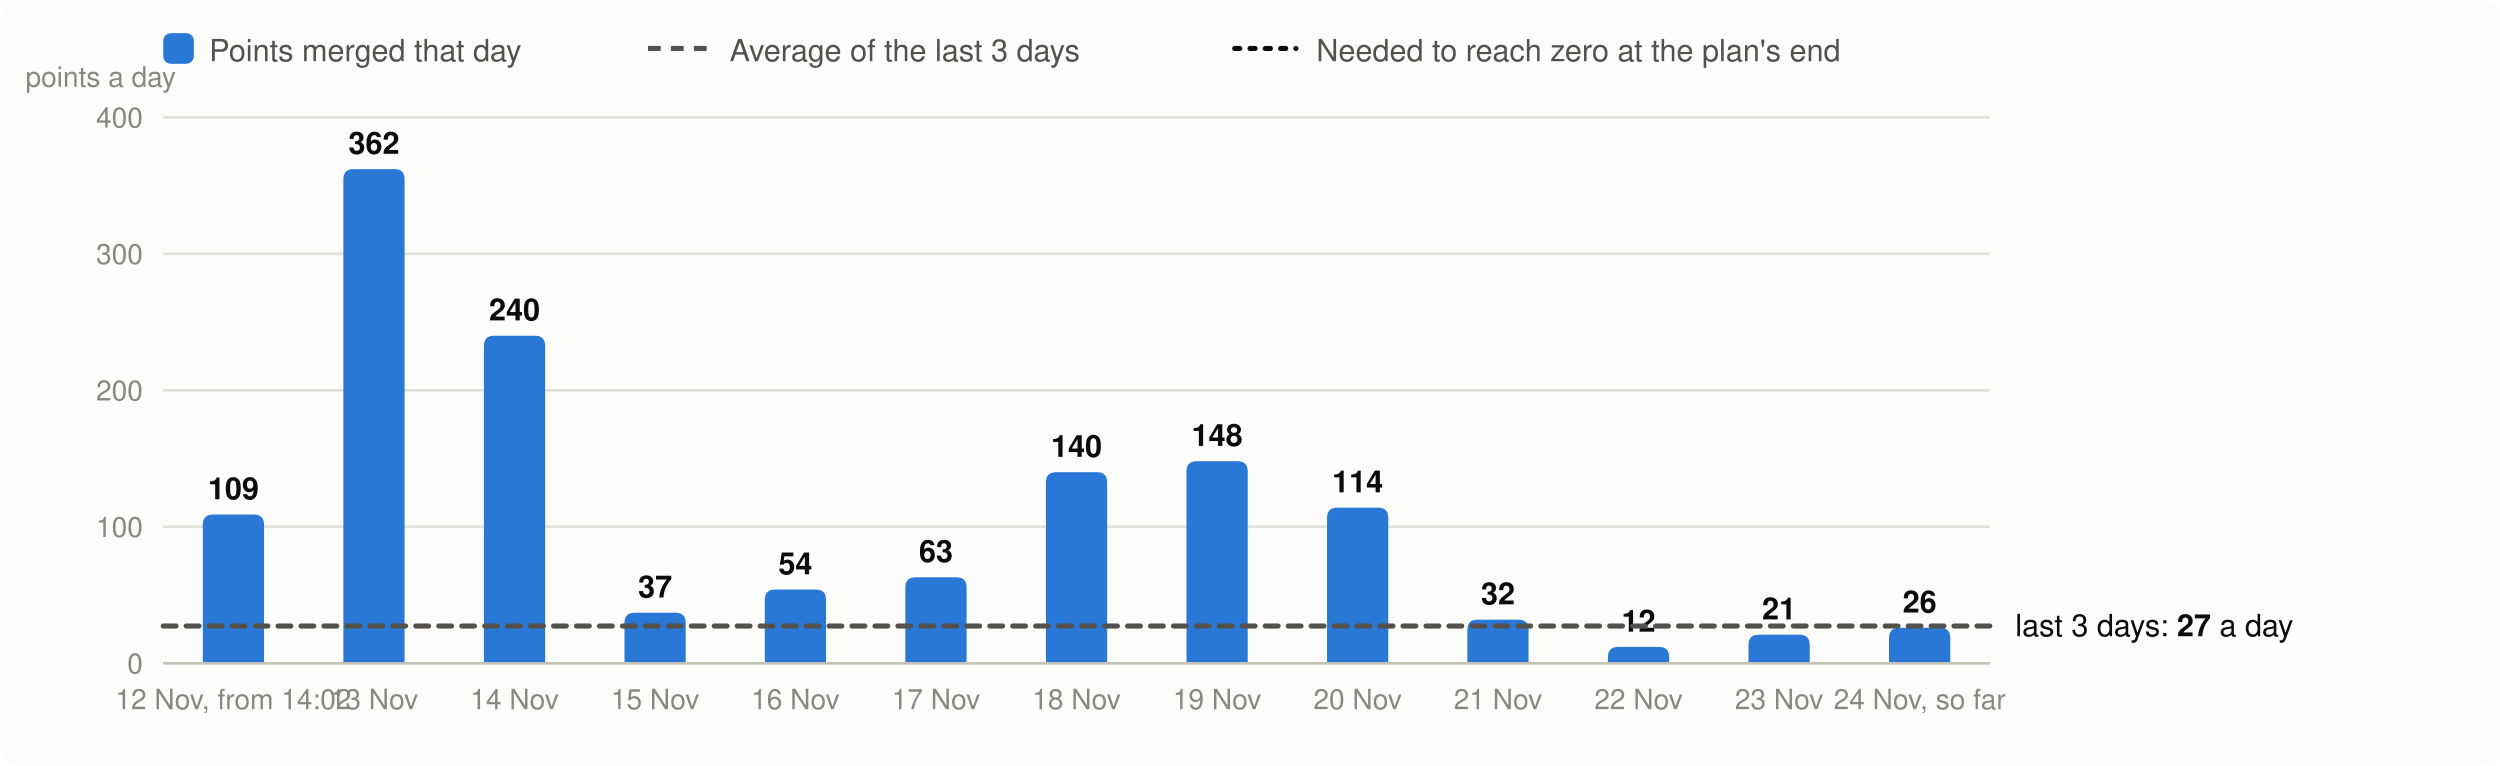
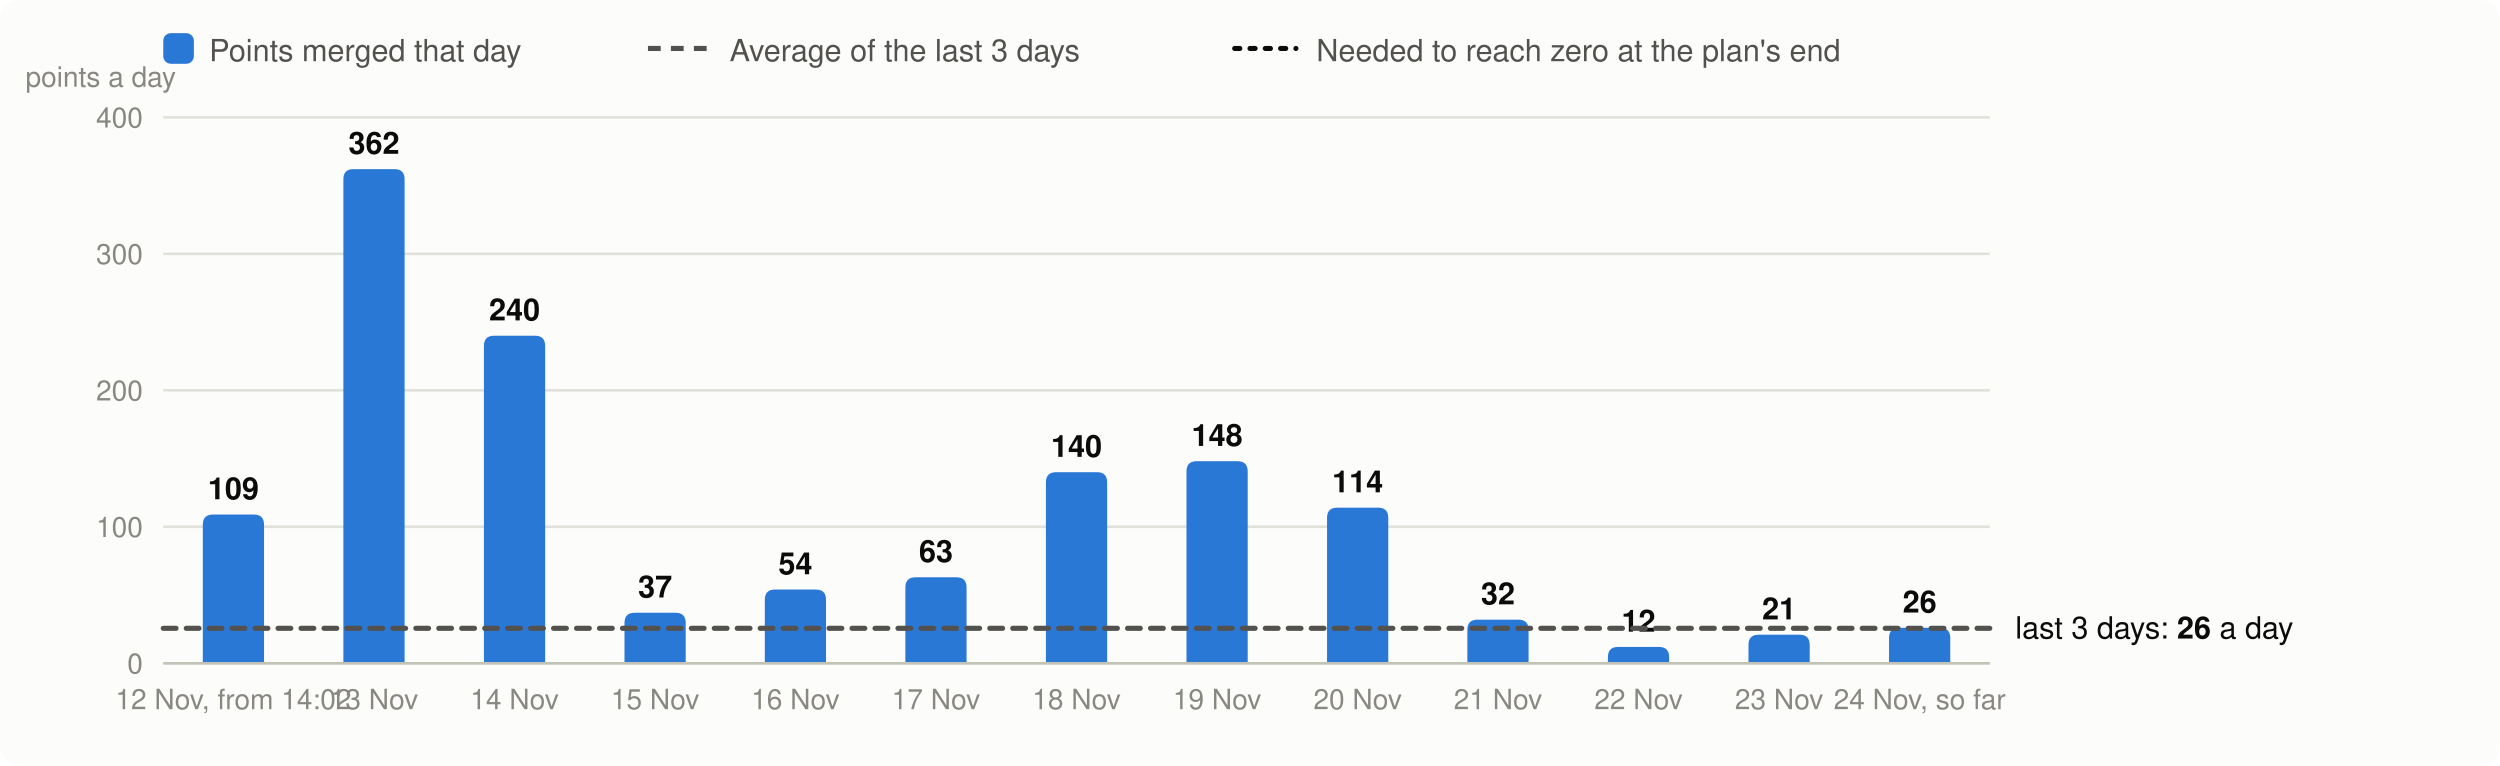
<svg xmlns="http://www.w3.org/2000/svg" viewBox="0 0 980 300" width="980" height="300" font-family="system-ui,-apple-system,Segoe UI,Helvetica,Arial,sans-serif" font-size="13" role="img" aria-label="Velocity: story points merged per day, the 3-day average and the velocity needed">
  <rect width="980" height="300" rx="8" fill="#fcfcfb" />
  <rect x="64" y="13" width="12" height="12" rx="3" fill="#2a78d6" />
  <text x="82" y="24" fill="#52514e" font-size="12">Points merged that day</text>
  <line x1="254" x2="278" y1="19" y2="19" stroke="#52514e" stroke-width="2" stroke-dasharray="5 4" />
  <text x="286" y="24" fill="#52514e" font-size="12">Average of the last 3 days</text>
  <line x1="484" x2="508" y1="19" y2="19" stroke="#0b0b0b" stroke-width="2" stroke-dasharray="2 4" stroke-linecap="round" />
  <text x="516" y="24" fill="#52514e" font-size="12">Needed to reach zero at the plan's end</text>
  <line x1="64" x2="780" y1="260.0" y2="260.0" stroke="#e1e0d9" />
  <text x="56" y="264.0" text-anchor="end" fill="#898781" font-size="11">0</text>
  <line x1="64" x2="780" y1="206.5" y2="206.5" stroke="#e1e0d9" />
  <text x="56" y="210.5" text-anchor="end" fill="#898781" font-size="11">100</text>
  <line x1="64" x2="780" y1="153.0" y2="153.0" stroke="#e1e0d9" />
  <text x="56" y="157.0" text-anchor="end" fill="#898781" font-size="11">200</text>
  <line x1="64" x2="780" y1="99.5" y2="99.5" stroke="#e1e0d9" />
  <text x="56" y="103.5" text-anchor="end" fill="#898781" font-size="11">300</text>
  <line x1="64" x2="780" y1="46.0" y2="46.0" stroke="#e1e0d9" />
  <text x="56" y="50.0" text-anchor="end" fill="#898781" font-size="11">400</text>
  <text x="10" y="34" fill="#898781" font-size="11">points a day</text>
  <path d="M79.5,260.0V205.7Q79.5,201.7 83.5,201.7H99.5Q103.5,201.7 103.5,205.7V260.0Z" fill="#2a78d6" />
  <text x="91.5" y="195.7" text-anchor="middle" fill="#0b0b0b" font-size="12" font-weight="600">109</text>
  <text x="91.5" y="278" text-anchor="middle" fill="#898781" font-size="11">12 Nov, from 14:02</text>
  <path d="M134.6,260.0V70.3Q134.6,66.3 138.6,66.3H154.6Q158.6,66.3 158.6,70.3V260.0Z" fill="#2a78d6" />
  <text x="146.6" y="60.3" text-anchor="middle" fill="#0b0b0b" font-size="12" font-weight="600">362</text>
  <text x="146.6" y="278" text-anchor="middle" fill="#898781" font-size="11">13 Nov</text>
  <path d="M189.7,260.0V135.6Q189.7,131.6 193.7,131.6H209.7Q213.7,131.6 213.7,135.6V260.0Z" fill="#2a78d6" />
  <text x="201.7" y="125.6" text-anchor="middle" fill="#0b0b0b" font-size="12" font-weight="600">240</text>
  <text x="201.7" y="278" text-anchor="middle" fill="#898781" font-size="11">14 Nov</text>
  <path d="M244.8,260.0V244.2Q244.8,240.2 248.8,240.2H264.8Q268.8,240.2 268.8,244.2V260.0Z" fill="#2a78d6" />
  <text x="256.8" y="234.2" text-anchor="middle" fill="#0b0b0b" font-size="12" font-weight="600">37</text>
  <text x="256.8" y="278" text-anchor="middle" fill="#898781" font-size="11">15 Nov</text>
  <path d="M299.8,260.0V235.1Q299.8,231.1 303.8,231.1H319.8Q323.8,231.1 323.8,235.1V260.0Z" fill="#2a78d6" />
  <text x="311.8" y="225.1" text-anchor="middle" fill="#0b0b0b" font-size="12" font-weight="600">54</text>
  <text x="311.8" y="278" text-anchor="middle" fill="#898781" font-size="11">16 Nov</text>
  <path d="M354.9,260.0V230.3Q354.9,226.3 358.9,226.3H374.9Q378.9,226.3 378.9,230.3V260.0Z" fill="#2a78d6" />
  <text x="366.9" y="220.3" text-anchor="middle" fill="#0b0b0b" font-size="12" font-weight="600">63</text>
  <text x="366.9" y="278" text-anchor="middle" fill="#898781" font-size="11">17 Nov</text>
  <path d="M410.0,260.0V189.1Q410.0,185.1 414.0,185.1H430.0Q434.0,185.1 434.0,189.1V260.0Z" fill="#2a78d6" />
  <text x="422.0" y="179.1" text-anchor="middle" fill="#0b0b0b" font-size="12" font-weight="600">140</text>
  <text x="422.0" y="278" text-anchor="middle" fill="#898781" font-size="11">18 Nov</text>
  <path d="M465.1,260.0V184.8Q465.1,180.8 469.1,180.8H485.1Q489.1,180.8 489.1,184.8V260.0Z" fill="#2a78d6" />
  <text x="477.1" y="174.8" text-anchor="middle" fill="#0b0b0b" font-size="12" font-weight="600">148</text>
  <text x="477.1" y="278" text-anchor="middle" fill="#898781" font-size="11">19 Nov</text>
  <path d="M520.2,260.0V203.0Q520.2,199.0 524.2,199.0H540.2Q544.2,199.0 544.2,203.0V260.0Z" fill="#2a78d6" />
  <text x="532.2" y="193.0" text-anchor="middle" fill="#0b0b0b" font-size="12" font-weight="600">114</text>
  <text x="532.2" y="278" text-anchor="middle" fill="#898781" font-size="11">20 Nov</text>
  <path d="M575.2,260.0V246.9Q575.2,242.9 579.2,242.9H595.2Q599.2,242.9 599.2,246.9V260.0Z" fill="#2a78d6" />
  <text x="587.2" y="236.9" text-anchor="middle" fill="#0b0b0b" font-size="12" font-weight="600">32</text>
  <text x="587.2" y="278" text-anchor="middle" fill="#898781" font-size="11">21 Nov</text>
  <path d="M630.3,260.0V257.6Q630.3,253.6 634.3,253.6H650.3Q654.3,253.6 654.3,257.6V260.0Z" fill="#2a78d6" />
  <text x="642.3" y="247.6" text-anchor="middle" fill="#0b0b0b" font-size="12" font-weight="600">12</text>
  <text x="642.3" y="278" text-anchor="middle" fill="#898781" font-size="11">22 Nov</text>
  <path d="M685.4,260.0V252.8Q685.4,248.8 689.4,248.8H705.4Q709.4,248.8 709.4,252.8V260.0Z" fill="#2a78d6" />
  <text x="697.4" y="242.8" text-anchor="middle" fill="#0b0b0b" font-size="12" font-weight="600">21</text>
  <text x="697.4" y="278" text-anchor="middle" fill="#898781" font-size="11">23 Nov</text>
  <path d="M740.5,260.0V250.1Q740.5,246.1 744.5,246.1H760.5Q764.5,246.1 764.5,250.1V260.0Z" fill="#2a78d6" />
  <text x="752.5" y="240.1" text-anchor="middle" fill="#0b0b0b" font-size="12" font-weight="600">26</text>
  <text x="752.5" y="278" text-anchor="middle" fill="#898781" font-size="11">24 Nov, so far</text>
  <line x1="64" x2="780" y1="260.0" y2="260.0" stroke="#c3c2b7" />
-   <line x1="64" x2="780" y1="245.4" y2="245.4" stroke="#52514e" stroke-width="2" stroke-dasharray="5 4" stroke-linecap="round" />
-   <text x="790" y="249.4" fill="#0b0b0b" font-size="12">last 3 days: <tspan font-weight="600">27</tspan> a day</text>
+   <line x1="64" x2="780" y1="246.3" y2="246.3" stroke="#52514e" stroke-width="2" stroke-dasharray="5 4" stroke-linecap="round" />
+   <text x="790" y="250.3" fill="#0b0b0b" font-size="12">last 3 days: <tspan font-weight="600">26</tspan> a day</text>
</svg>
